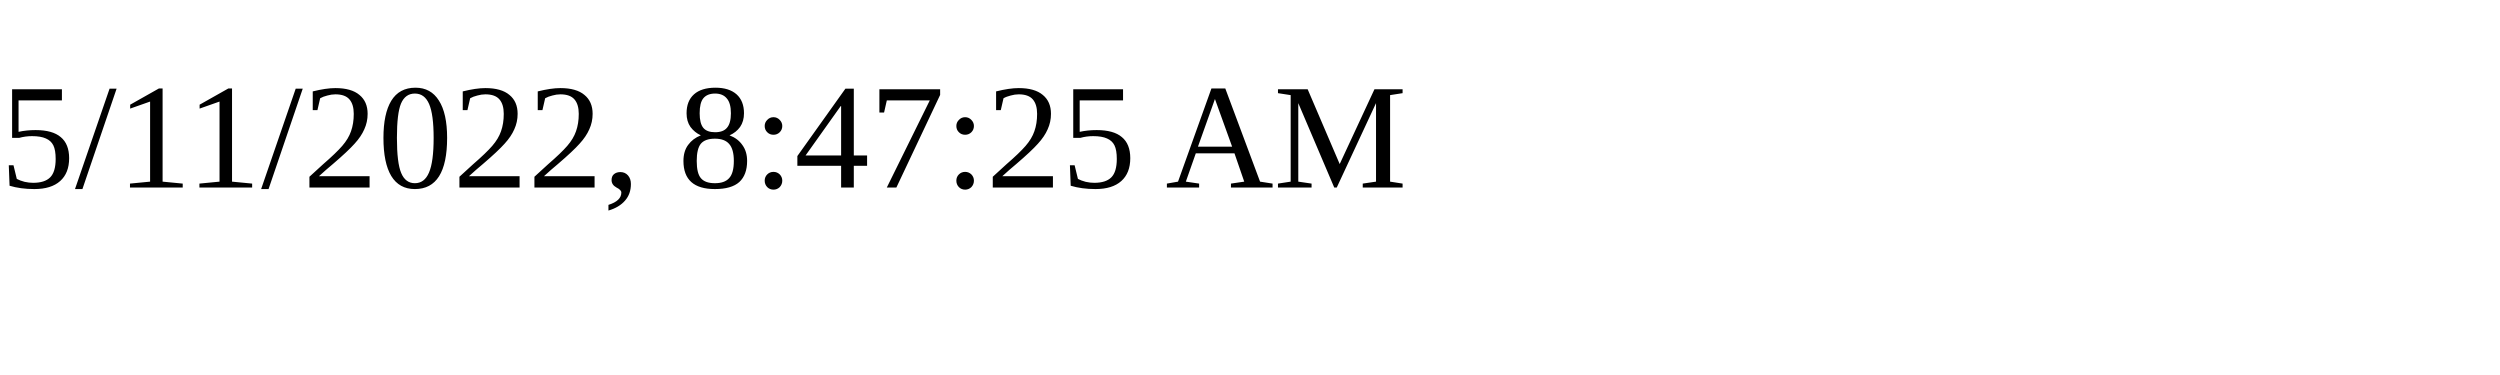
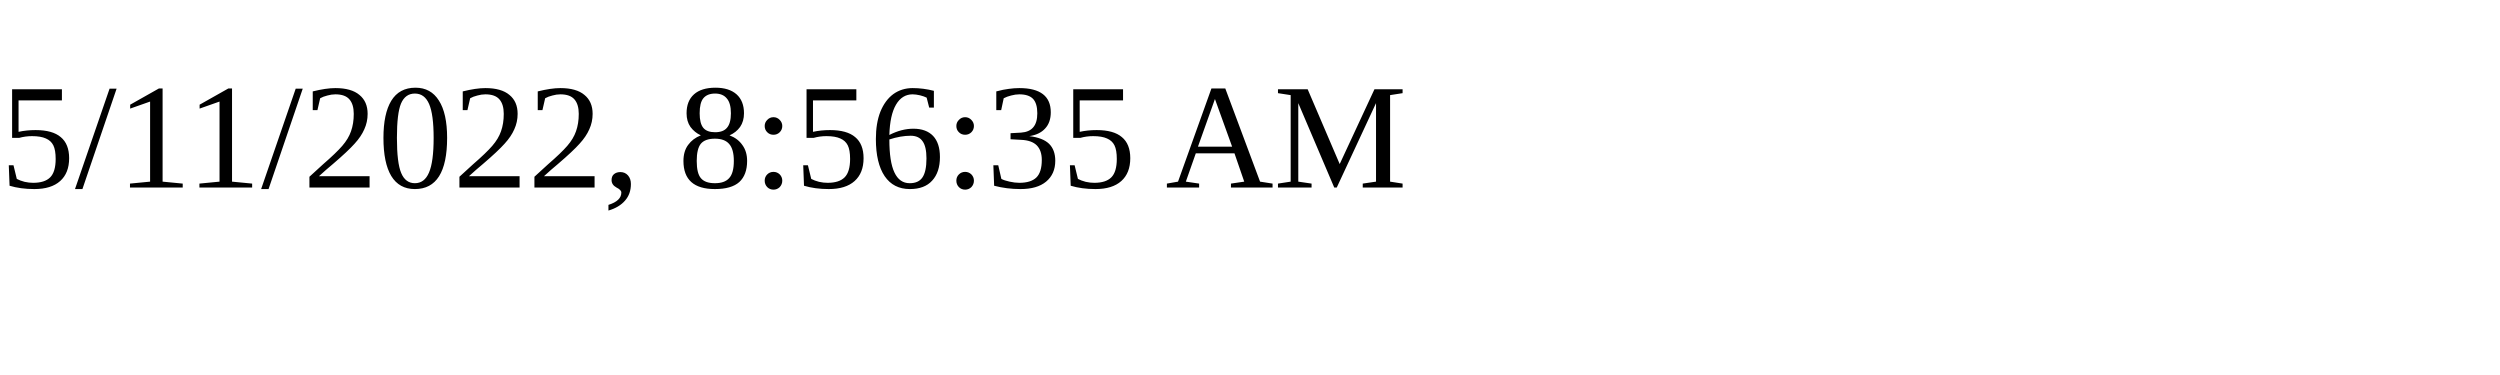
<svg xmlns="http://www.w3.org/2000/svg" height="30" width="200">
-   <text x="0" y="15">5/11/2022, 8:47:25 AM</text>
+   <text x="0" y="15">5/11/2022, 8:56:35 AM</text>
</svg>
